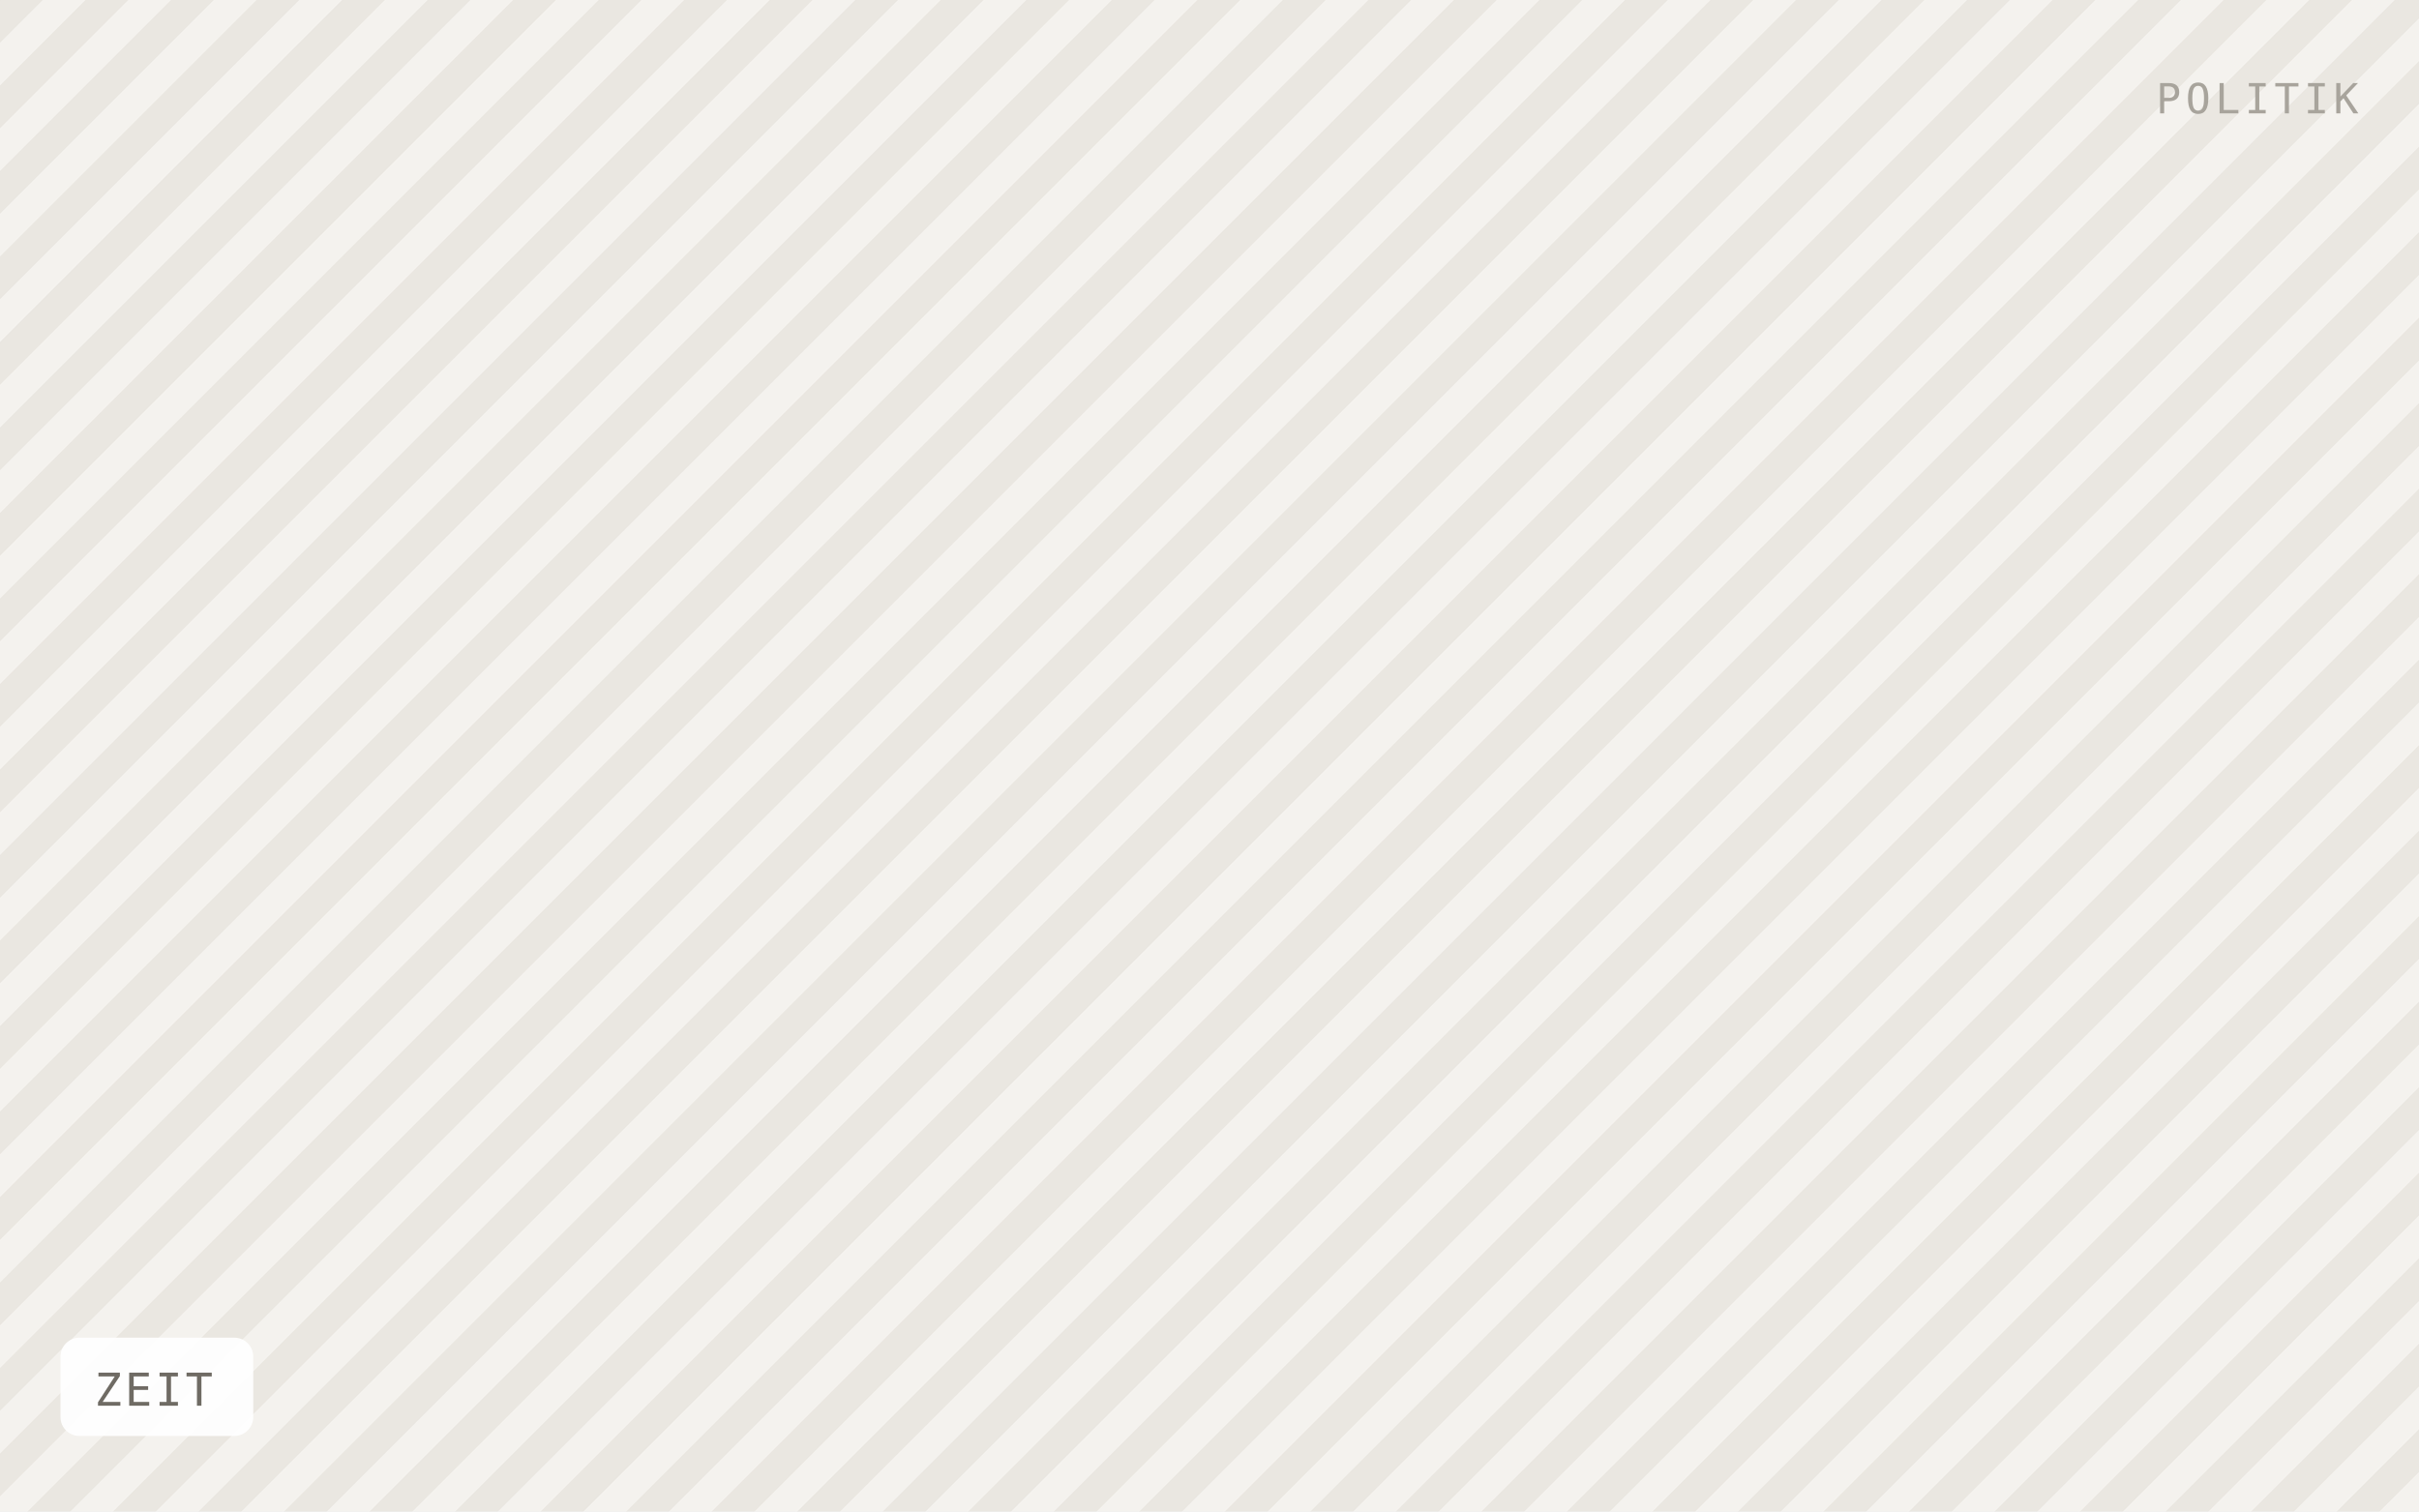
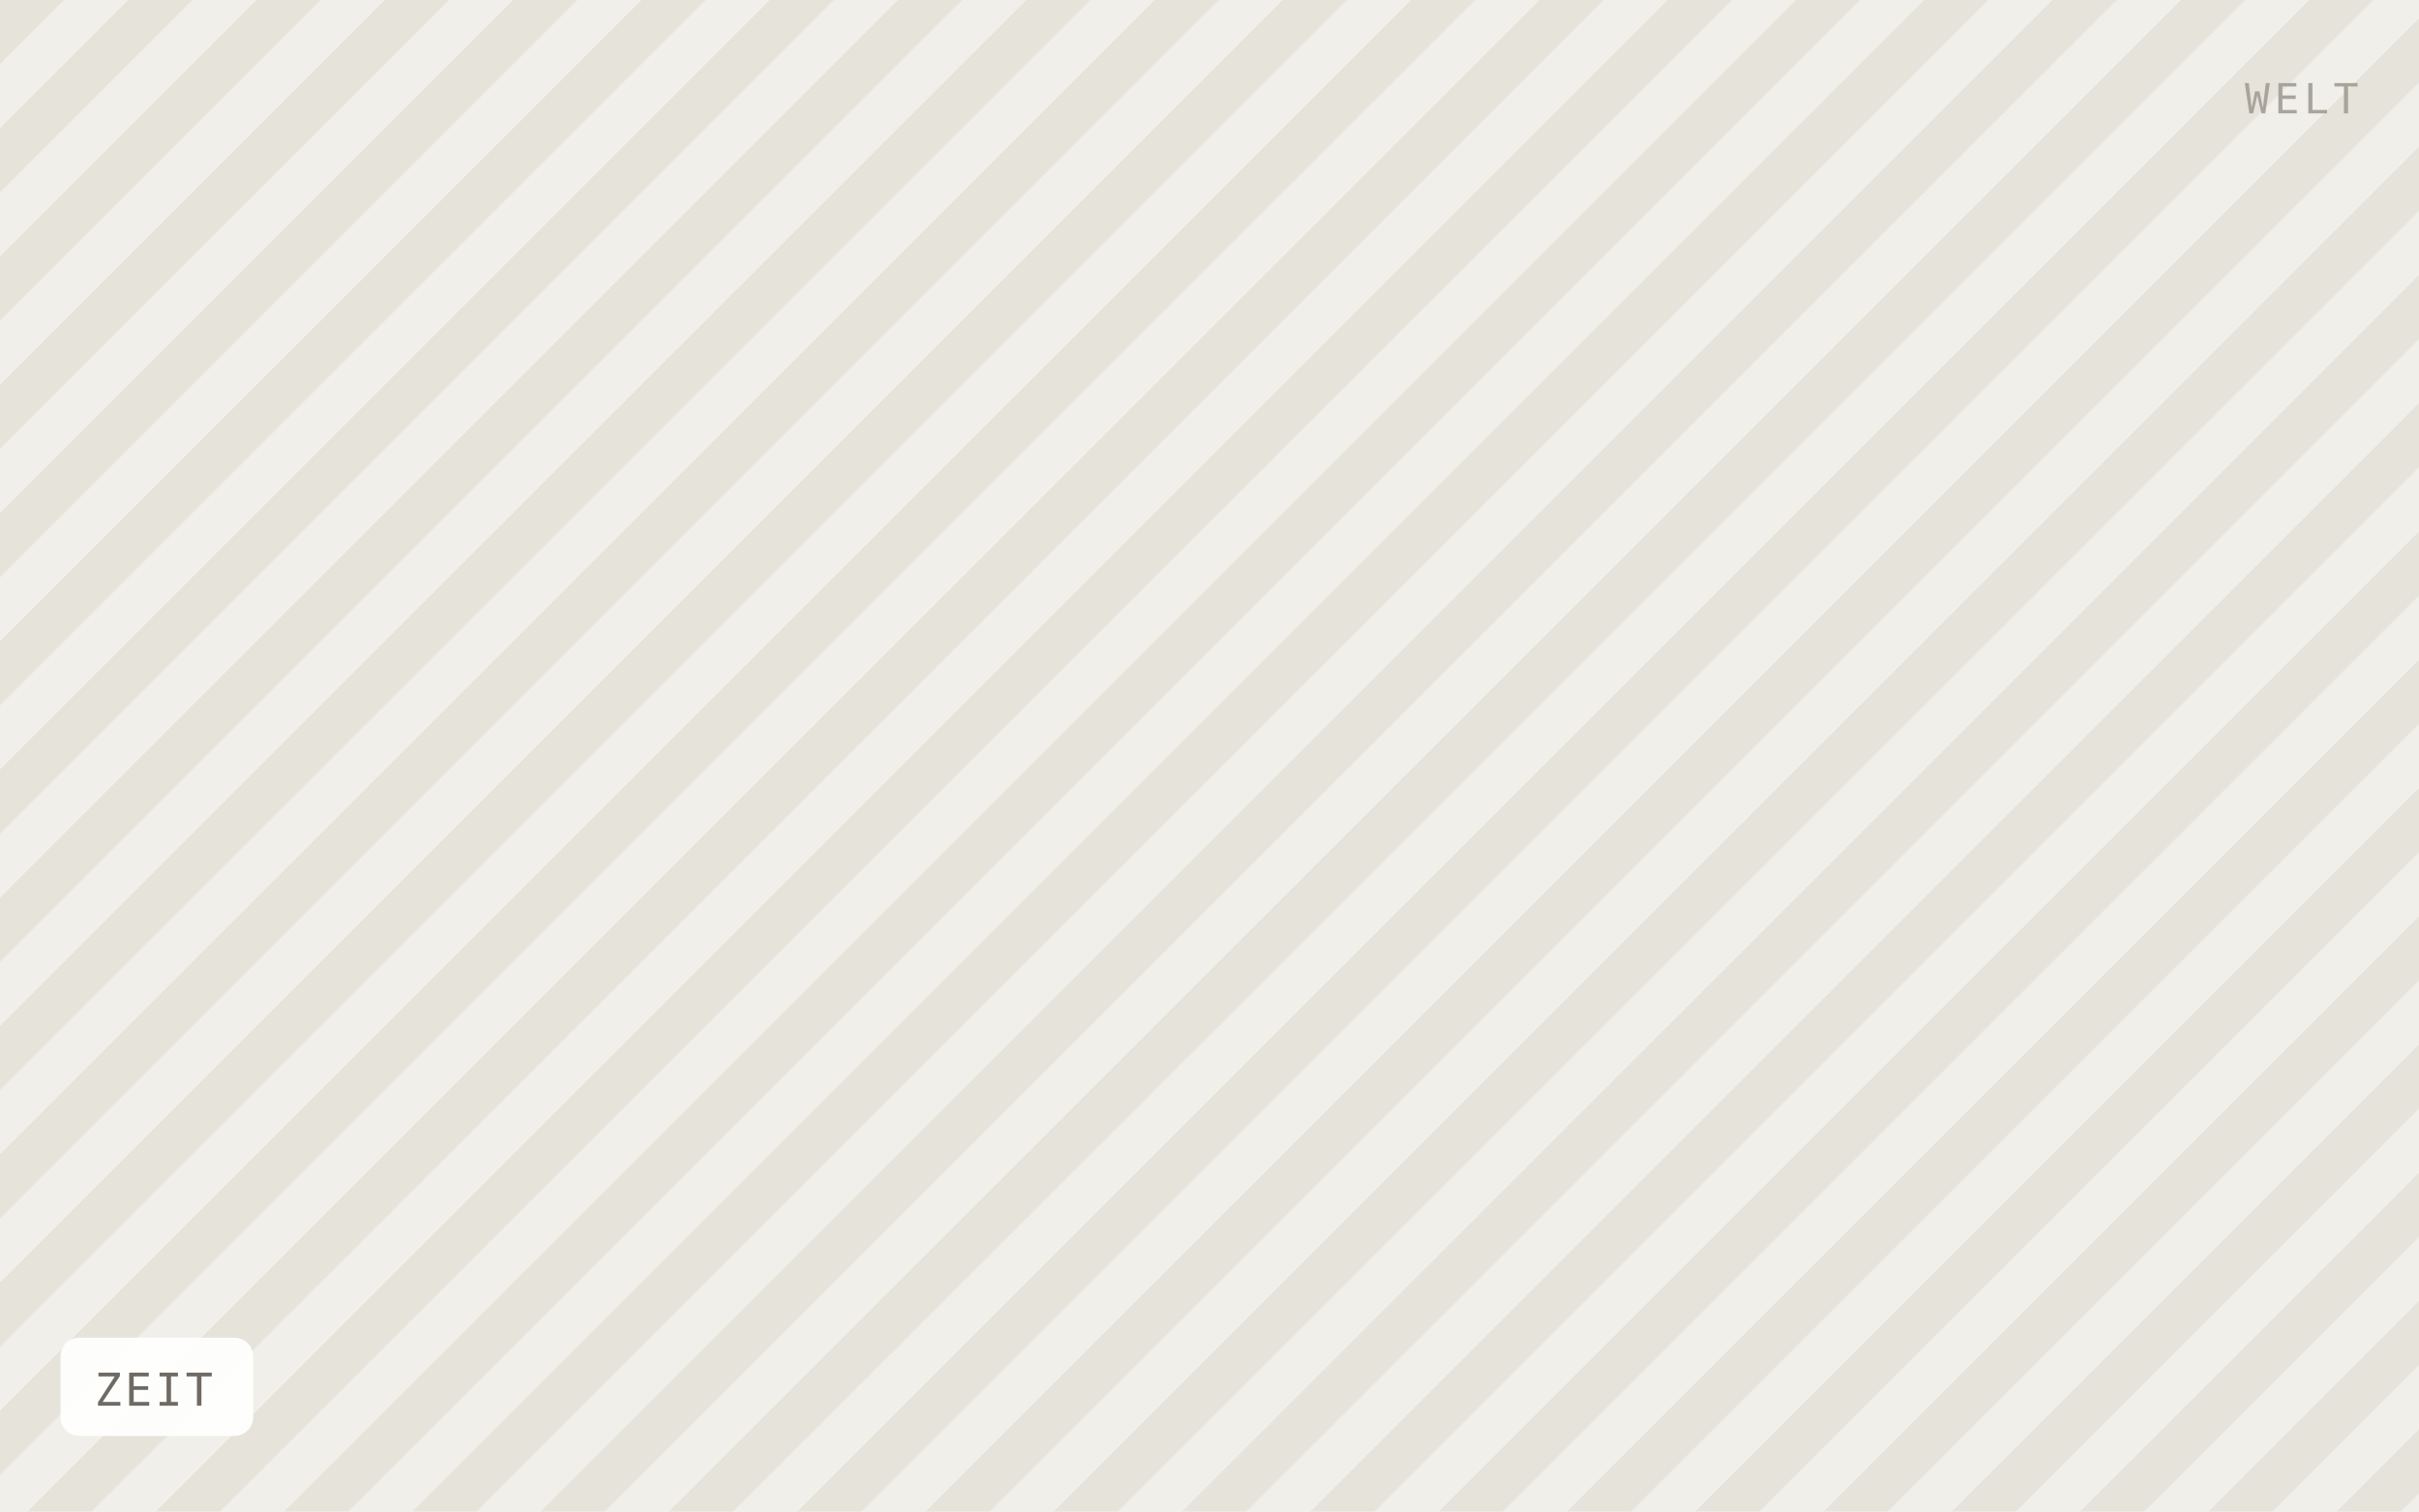
<svg xmlns="http://www.w3.org/2000/svg" viewBox="0 0 640 400" width="640" height="400" role="img" aria-label="ZEIT">
  <defs>
-     <pattern id="h" width="16" height="16" patternTransform="rotate(45)" patternUnits="userSpaceOnUse">
-       <rect width="16" height="16" fill="#f4f2ee" />
-       <rect width="8" height="16" fill="#eae7e1" />
+     <pattern id="h" width="24" height="24" patternTransform="rotate(45)" patternUnits="userSpaceOnUse">
+       <rect width="24" height="24" fill="#f1efe9" />
+       <rect width="12" height="24" fill="#e6e3db" />
    </pattern>
  </defs>
  <rect width="640" height="400" fill="url(#h)" />
  <rect x="16" y="354" width="51" height="26" rx="5" fill="#ffffff" fill-opacity="0.92" />
  <text x="25" y="372" font-family="IBM Plex Mono, Menlo, monospace" font-size="12" letter-spacing="0.8" fill="#6f6b64">ZEIT</text>
-   <text x="624" y="30" text-anchor="end" font-family="IBM Plex Mono, Menlo, monospace" font-size="11" letter-spacing="1.2" fill="#a8a49c">POLITIK</text>
+   <text x="624" y="30" text-anchor="end" font-family="IBM Plex Mono, Menlo, monospace" font-size="11" letter-spacing="1.2" fill="#a8a49c">WELT</text>
</svg>
